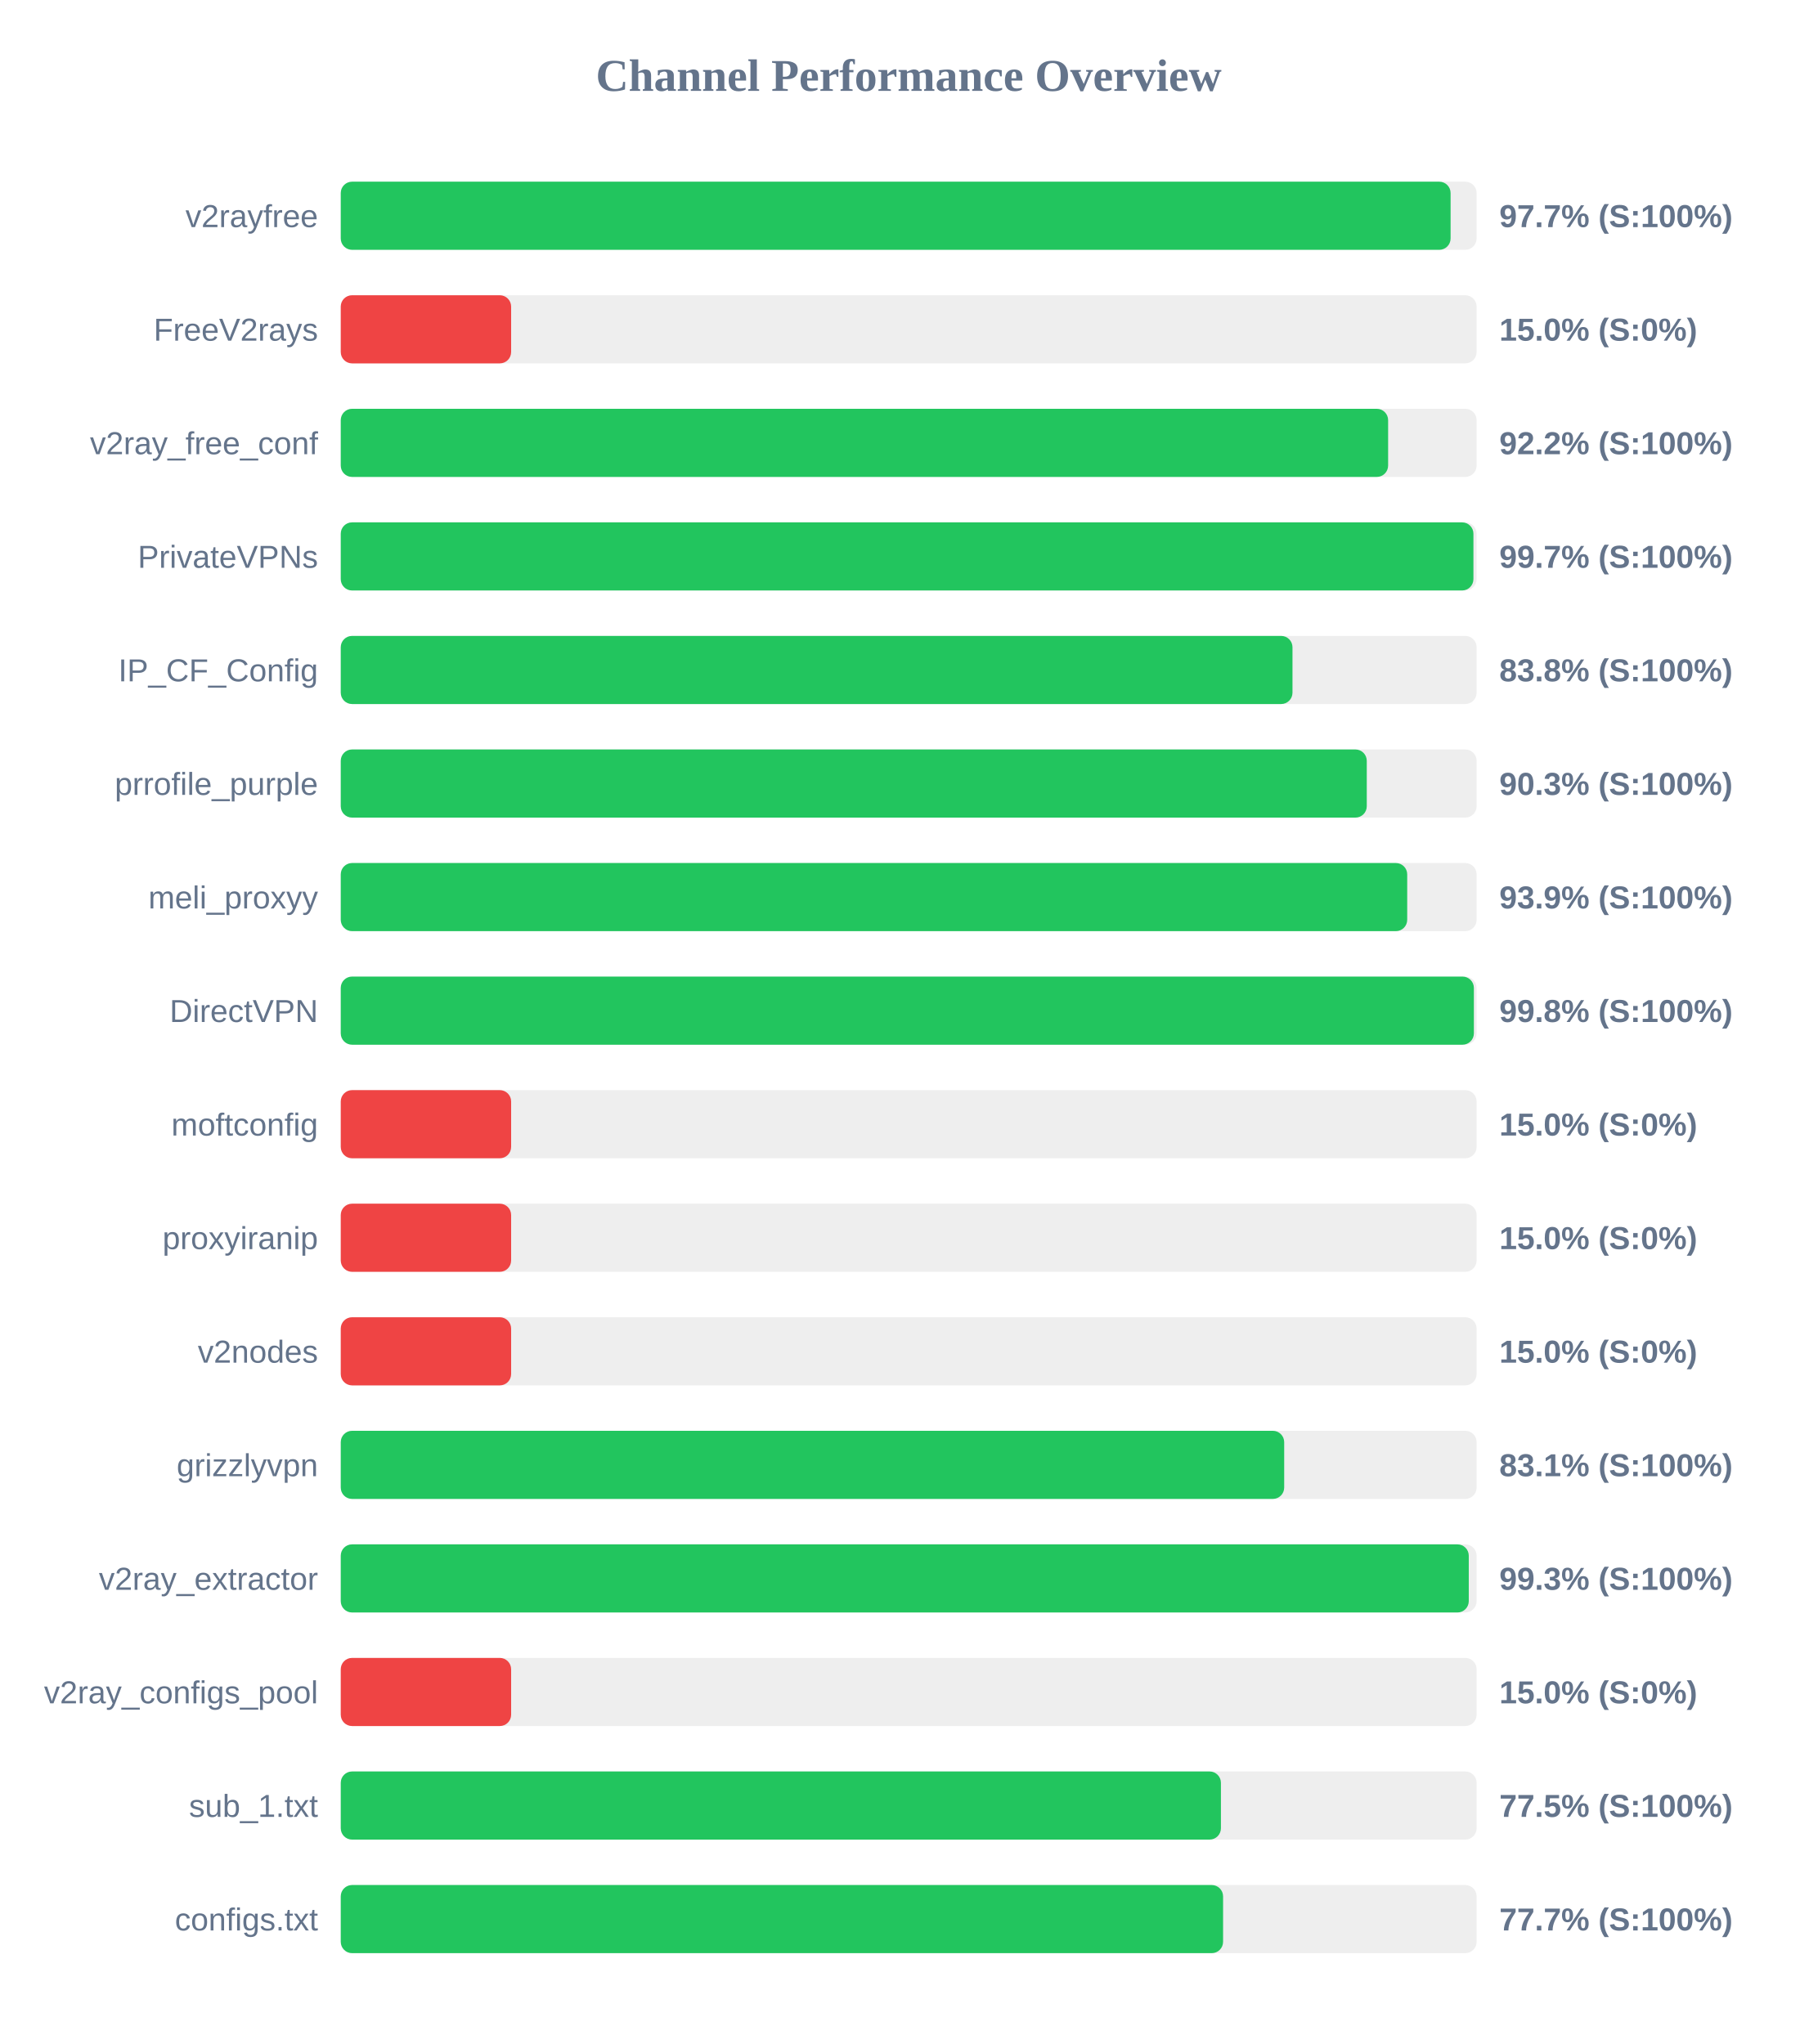
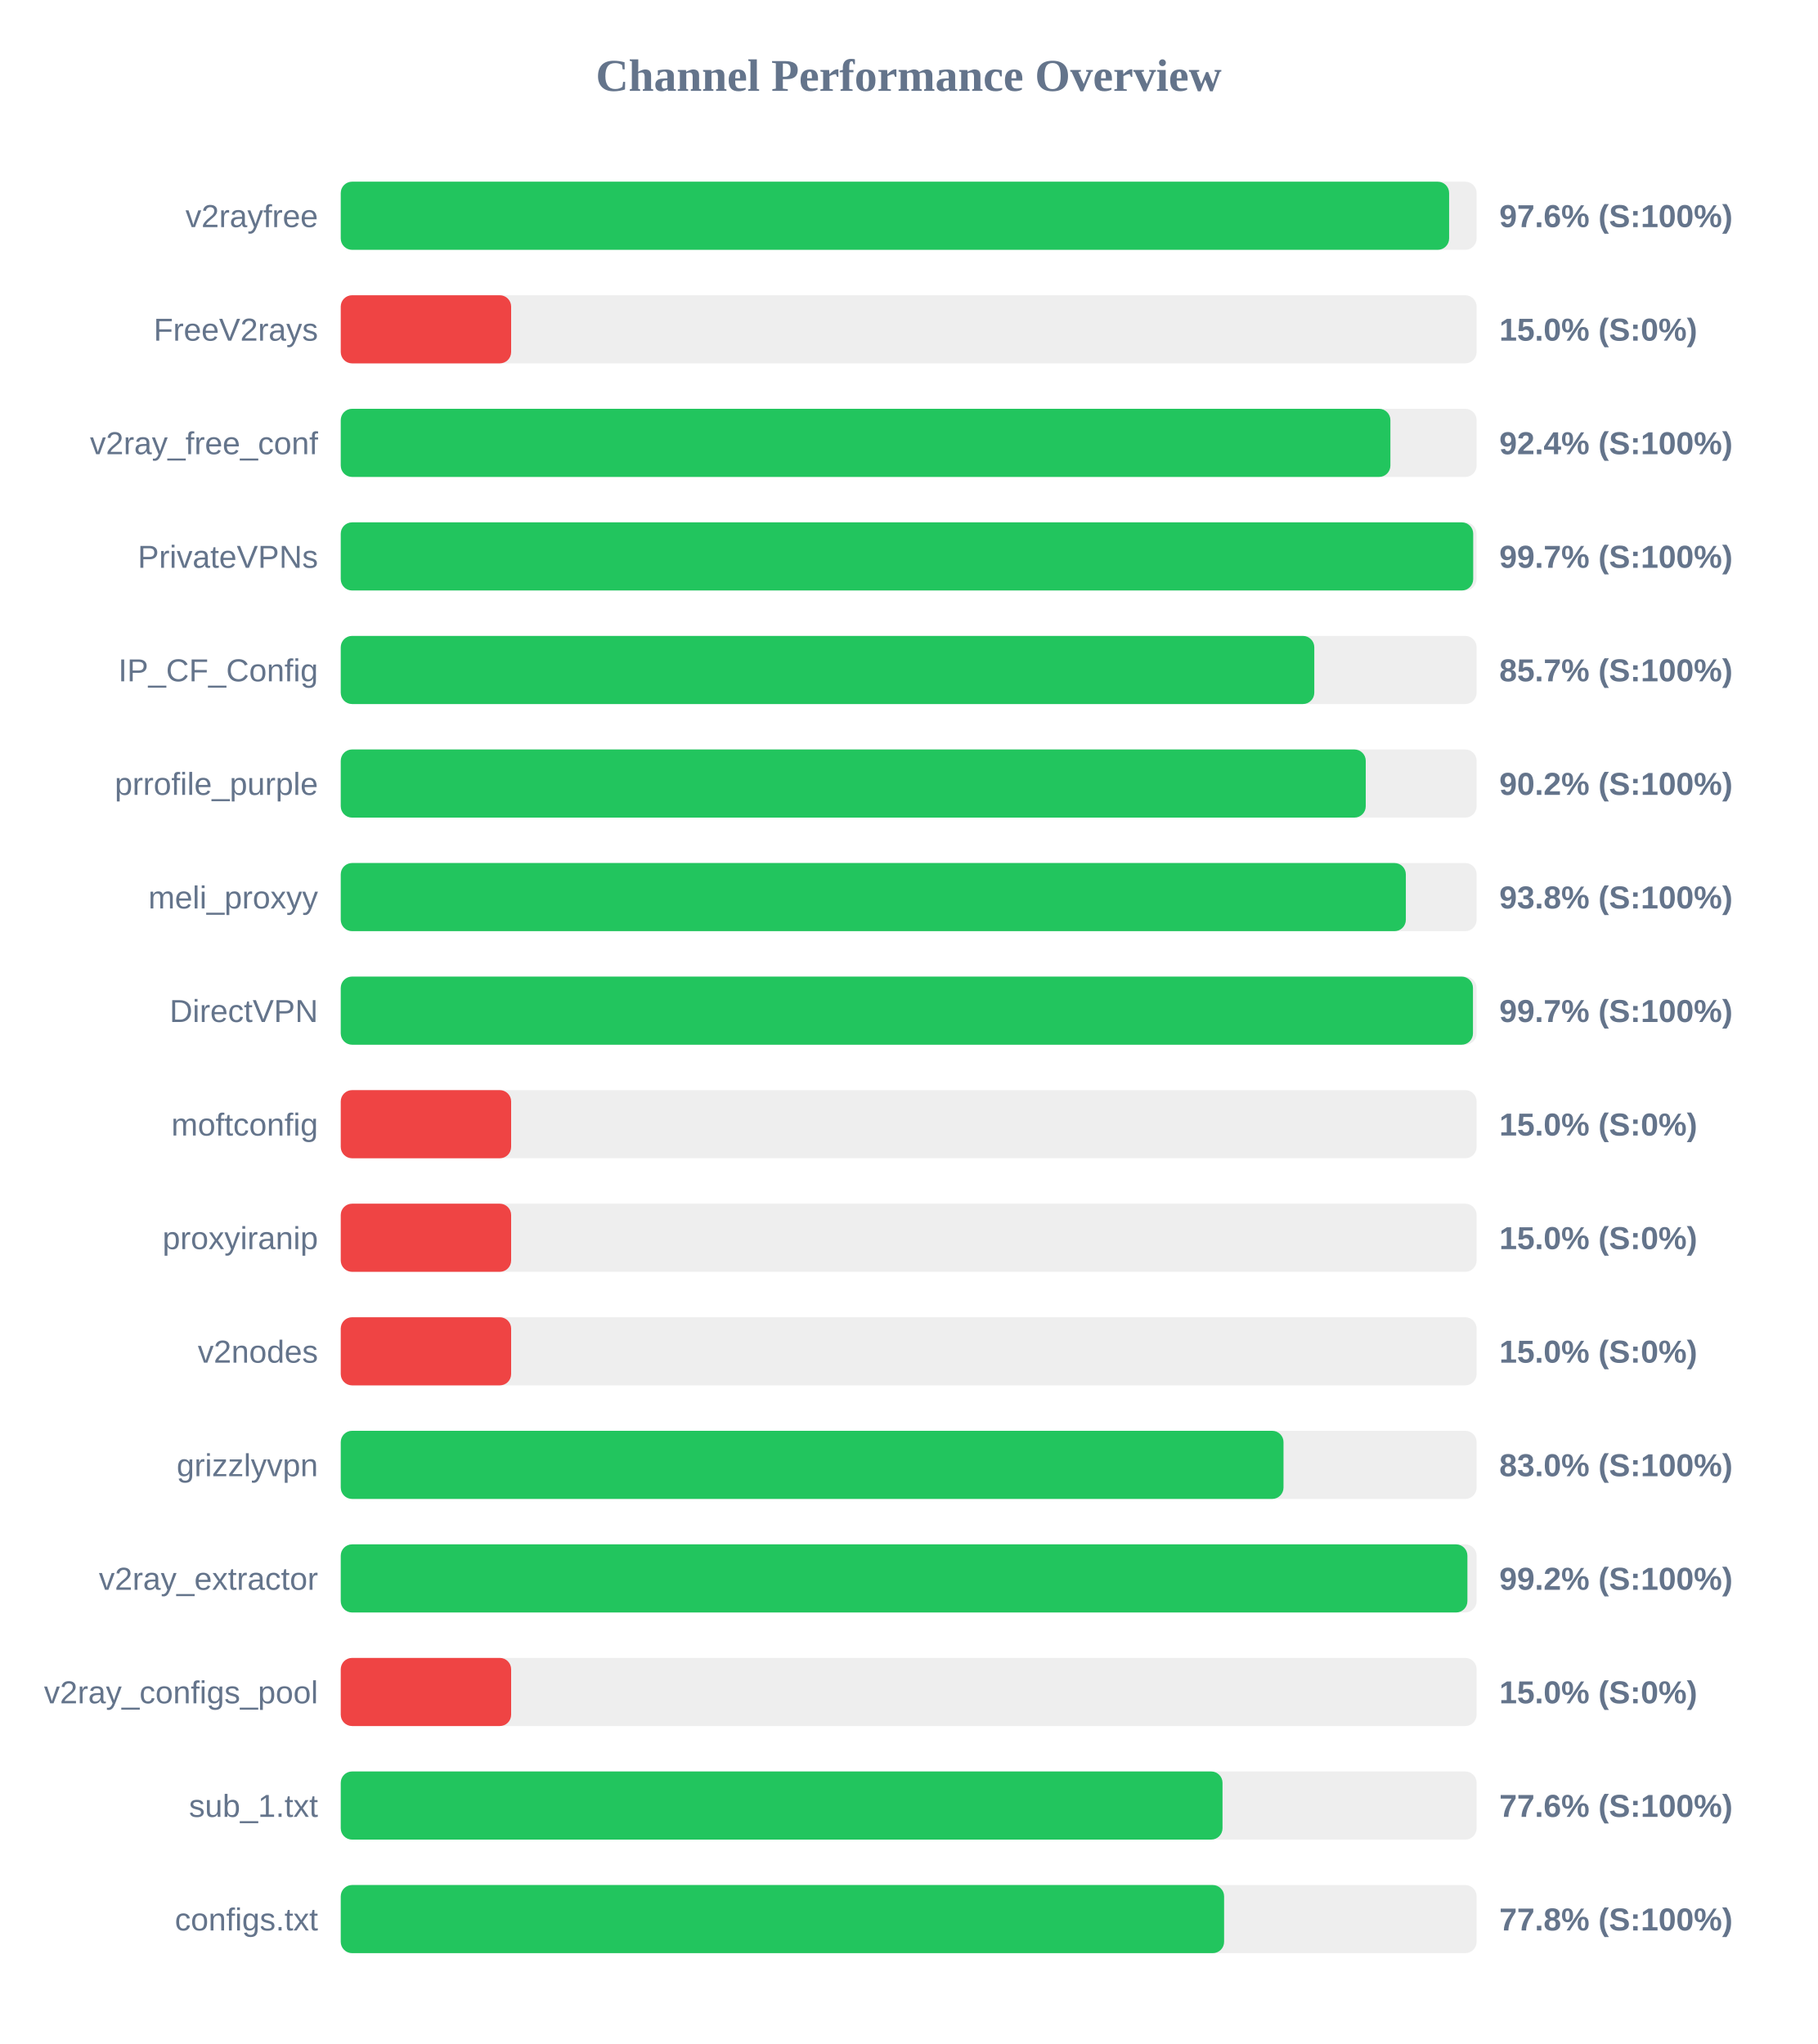
<svg xmlns="http://www.w3.org/2000/svg" width="800" height="900" version="1.1">
  <style>
        .row { font: 14px Arial; fill: #64748b; }
        .score { font: bold 14px Arial; fill: #64748b; }
    </style>
  <text x="400" y="40" text-anchor="middle" font-size="20px" font-weight="bold" fill="#64748b">Channel Performance Overview</text>
  <rect x="150" y="80" width="500" height="30" fill="#eee" rx="5" />
-   <rect x="150" y="80" width="488.55" height="30" fill="#22c55e" rx="5" />
+   <rect x="150" y="80" width="487.9" height="30" fill="#22c55e" rx="5" />
  <text x="140" y="100" text-anchor="end" class="row">v2rayfree</text>
-   <text x="660" y="100" text-anchor="start" class="score">97.7% (S:100%)</text>
+   <text x="660" y="100" text-anchor="start" class="score">97.6% (S:100%)</text>
  <rect x="150" y="130" width="500" height="30" fill="#eee" rx="5" />
  <rect x="150" y="130" width="75.0" height="30" fill="#ef4444" rx="5" />
  <text x="140" y="150" text-anchor="end" class="row">FreeV2rays</text>
  <text x="660" y="150" text-anchor="start" class="score">15.0% (S:0%)</text>
  <rect x="150" y="180" width="500" height="30" fill="#eee" rx="5" />
-   <rect x="150" y="180" width="461.05" height="30" fill="#22c55e" rx="5" />
+   <rect x="150" y="180" width="462.05" height="30" fill="#22c55e" rx="5" />
  <text x="140" y="200" text-anchor="end" class="row">v2ray_free_conf</text>
-   <text x="660" y="200" text-anchor="start" class="score">92.2% (S:100%)</text>
+   <text x="660" y="200" text-anchor="start" class="score">92.4% (S:100%)</text>
  <rect x="150" y="230" width="500" height="30" fill="#eee" rx="5" />
-   <rect x="150" y="230" width="498.6" height="30" fill="#22c55e" rx="5" />
+   <rect x="150" y="230" width="498.5" height="30" fill="#22c55e" rx="5" />
  <text x="140" y="250" text-anchor="end" class="row">PrivateVPNs</text>
  <text x="660" y="250" text-anchor="start" class="score">99.7% (S:100%)</text>
  <rect x="150" y="280" width="500" height="30" fill="#eee" rx="5" />
-   <rect x="150" y="280" width="418.95" height="30" fill="#22c55e" rx="5" />
+   <rect x="150" y="280" width="428.55" height="30" fill="#22c55e" rx="5" />
  <text x="140" y="300" text-anchor="end" class="row">IP_CF_Config</text>
-   <text x="660" y="300" text-anchor="start" class="score">83.8% (S:100%)</text>
+   <text x="660" y="300" text-anchor="start" class="score">85.7% (S:100%)</text>
  <rect x="150" y="330" width="500" height="30" fill="#eee" rx="5" />
-   <rect x="150" y="330" width="451.65" height="30" fill="#22c55e" rx="5" />
+   <rect x="150" y="330" width="451.2" height="30" fill="#22c55e" rx="5" />
  <text x="140" y="350" text-anchor="end" class="row">prrofile_purple</text>
-   <text x="660" y="350" text-anchor="start" class="score">90.3% (S:100%)</text>
+   <text x="660" y="350" text-anchor="start" class="score">90.2% (S:100%)</text>
  <rect x="150" y="380" width="500" height="30" fill="#eee" rx="5" />
-   <rect x="150" y="380" width="469.45" height="30" fill="#22c55e" rx="5" />
+   <rect x="150" y="380" width="468.85" height="30" fill="#22c55e" rx="5" />
  <text x="140" y="400" text-anchor="end" class="row">meli_proxyy</text>
-   <text x="660" y="400" text-anchor="start" class="score">93.9% (S:100%)</text>
+   <text x="660" y="400" text-anchor="start" class="score">93.8% (S:100%)</text>
  <rect x="150" y="430" width="500" height="30" fill="#eee" rx="5" />
-   <rect x="150" y="430" width="498.8" height="30" fill="#22c55e" rx="5" />
+   <rect x="150" y="430" width="498.4" height="30" fill="#22c55e" rx="5" />
  <text x="140" y="450" text-anchor="end" class="row">DirectVPN</text>
-   <text x="660" y="450" text-anchor="start" class="score">99.8% (S:100%)</text>
+   <text x="660" y="450" text-anchor="start" class="score">99.7% (S:100%)</text>
  <rect x="150" y="480" width="500" height="30" fill="#eee" rx="5" />
  <rect x="150" y="480" width="75.0" height="30" fill="#ef4444" rx="5" />
  <text x="140" y="500" text-anchor="end" class="row">moftconfig</text>
  <text x="660" y="500" text-anchor="start" class="score">15.0% (S:0%)</text>
  <rect x="150" y="530" width="500" height="30" fill="#eee" rx="5" />
  <rect x="150" y="530" width="75.0" height="30" fill="#ef4444" rx="5" />
  <text x="140" y="550" text-anchor="end" class="row">proxyiranip</text>
  <text x="660" y="550" text-anchor="start" class="score">15.0% (S:0%)</text>
  <rect x="150" y="580" width="500" height="30" fill="#eee" rx="5" />
  <rect x="150" y="580" width="75.0" height="30" fill="#ef4444" rx="5" />
  <text x="140" y="600" text-anchor="end" class="row">v2nodes</text>
  <text x="660" y="600" text-anchor="start" class="score">15.0% (S:0%)</text>
  <rect x="150" y="630" width="500" height="30" fill="#eee" rx="5" />
-   <rect x="150" y="630" width="415.3" height="30" fill="#22c55e" rx="5" />
+   <rect x="150" y="630" width="415.0" height="30" fill="#22c55e" rx="5" />
  <text x="140" y="650" text-anchor="end" class="row">grizzlyvpn</text>
-   <text x="660" y="650" text-anchor="start" class="score">83.1% (S:100%)</text>
+   <text x="660" y="650" text-anchor="start" class="score">83.0% (S:100%)</text>
  <rect x="150" y="680" width="500" height="30" fill="#eee" rx="5" />
-   <rect x="150" y="680" width="496.55" height="30" fill="#22c55e" rx="5" />
+   <rect x="150" y="680" width="495.95" height="30" fill="#22c55e" rx="5" />
  <text x="140" y="700" text-anchor="end" class="row">v2ray_extractor</text>
-   <text x="660" y="700" text-anchor="start" class="score">99.3% (S:100%)</text>
+   <text x="660" y="700" text-anchor="start" class="score">99.2% (S:100%)</text>
  <rect x="150" y="730" width="500" height="30" fill="#eee" rx="5" />
  <rect x="150" y="730" width="75.0" height="30" fill="#ef4444" rx="5" />
  <text x="140" y="750" text-anchor="end" class="row">v2ray_configs_pool</text>
  <text x="660" y="750" text-anchor="start" class="score">15.0% (S:0%)</text>
  <rect x="150" y="780" width="500" height="30" fill="#eee" rx="5" />
-   <rect x="150" y="780" width="387.45" height="30" fill="#22c55e" rx="5" />
+   <rect x="150" y="780" width="388.15" height="30" fill="#22c55e" rx="5" />
  <text x="140" y="800" text-anchor="end" class="row">sub_1.txt</text>
-   <text x="660" y="800" text-anchor="start" class="score">77.5% (S:100%)</text>
+   <text x="660" y="800" text-anchor="start" class="score">77.6% (S:100%)</text>
  <rect x="150" y="830" width="500" height="30" fill="#eee" rx="5" />
-   <rect x="150" y="830" width="388.4" height="30" fill="#22c55e" rx="5" />
+   <rect x="150" y="830" width="388.85" height="30" fill="#22c55e" rx="5" />
  <text x="140" y="850" text-anchor="end" class="row">configs.txt</text>
-   <text x="660" y="850" text-anchor="start" class="score">77.7% (S:100%)</text>
+   <text x="660" y="850" text-anchor="start" class="score">77.8% (S:100%)</text>
</svg>
